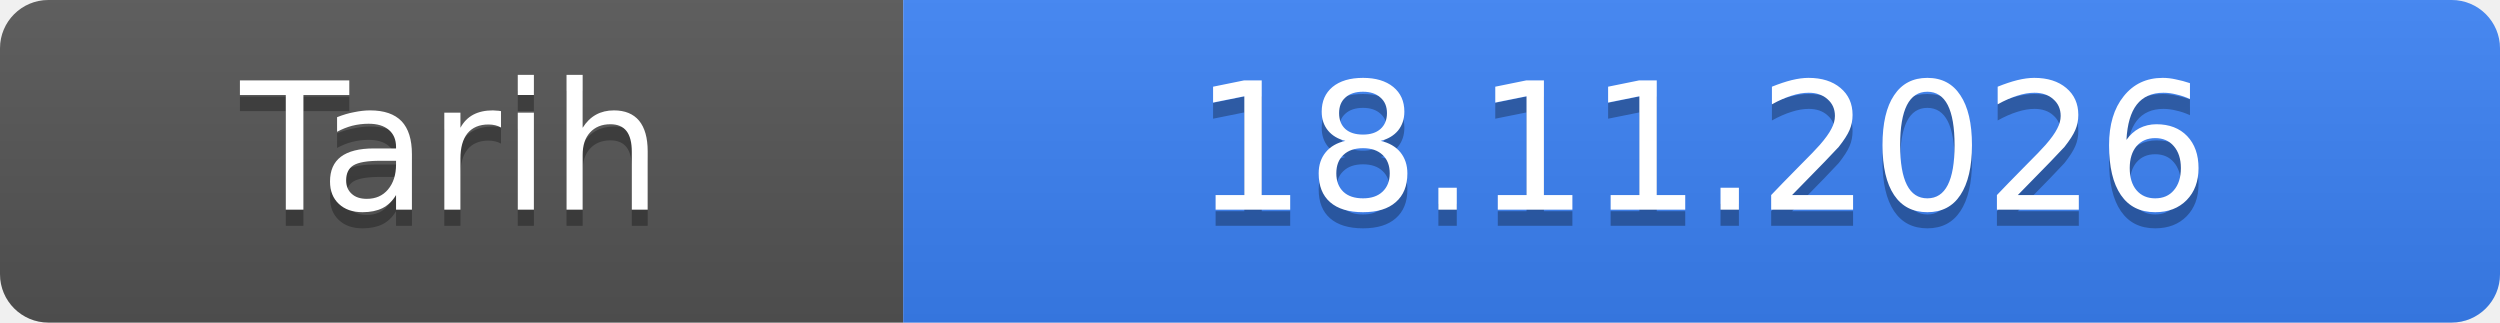
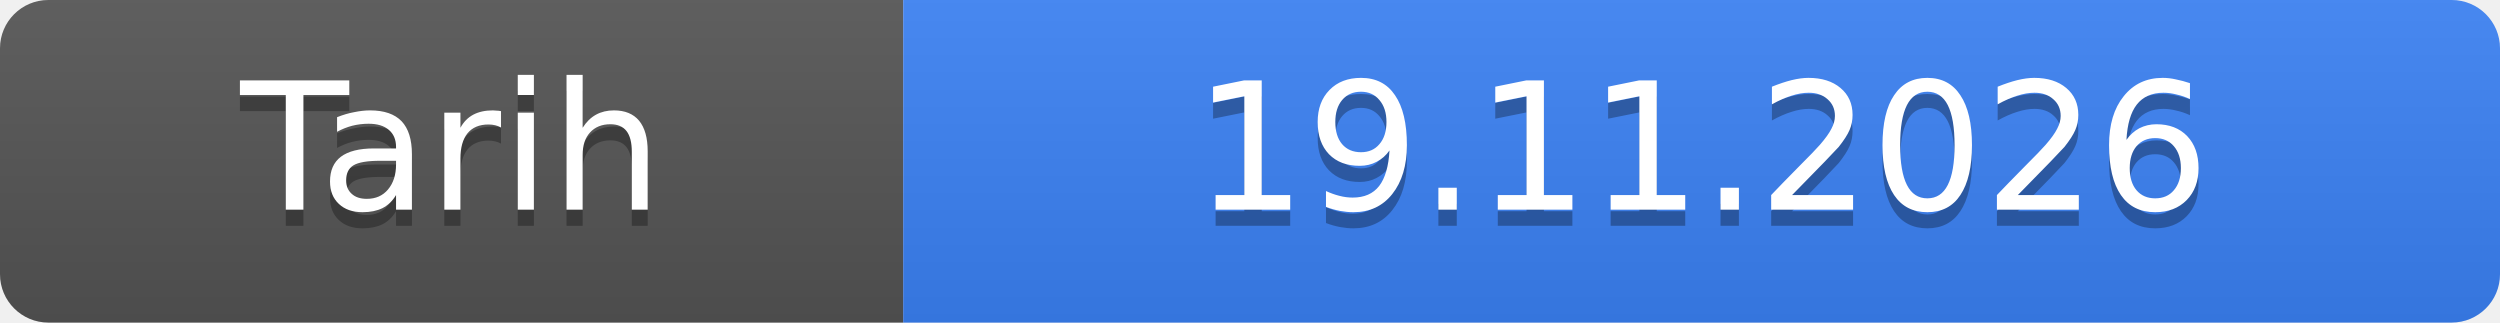
- <svg xmlns="http://www.w3.org/2000/svg" width="155" height="20" role="img" aria-label="Tarih: 18.11.2026">
+ <svg xmlns="http://www.w3.org/2000/svg" width="155" height="20" role="img" aria-label="Tarih: 19.11.2026">
  <linearGradient id="s" x2="0" y2="100%">
    <stop offset="0" stop-color="#bbb" stop-opacity=".1" />
    <stop offset="1" stop-opacity=".1" />
  </linearGradient>
  <clipPath id="r">
    <rect width="155" height="20" rx="3" fill="#fff" />
  </clipPath>
  <g clip-path="url(#r)">
    <rect width="56" height="20" fill="#555" />
    <rect x="56" width="99" height="20" fill="#3b82f6" />
    <rect width="155" height="20" fill="url(#s)" />
  </g>
  <g fill="#fff" text-anchor="middle" font-family="Verdana,Geneva,DejaVu Sans,sans-serif" font-size="11">
    <text x="28.0" y="14" fill="#010101" fill-opacity=".3">Tarih</text>
    <text x="28.0" y="13">Tarih</text>
-     <text x="105.5" y="14" fill="#010101" fill-opacity=".3">18.11.2026</text>
-     <text x="105.5" y="13">18.11.2026</text>
+     <text x="105.5" y="14" fill="#010101" fill-opacity=".3">19.11.2026</text>
+     <text x="105.5" y="13">19.11.2026</text>
  </g>
</svg>
